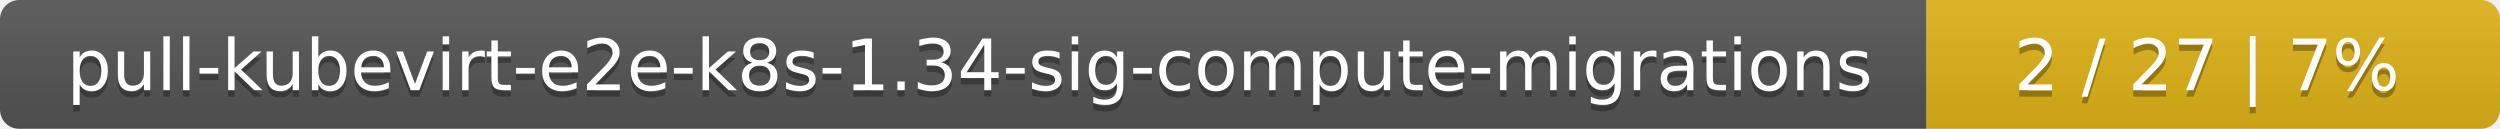
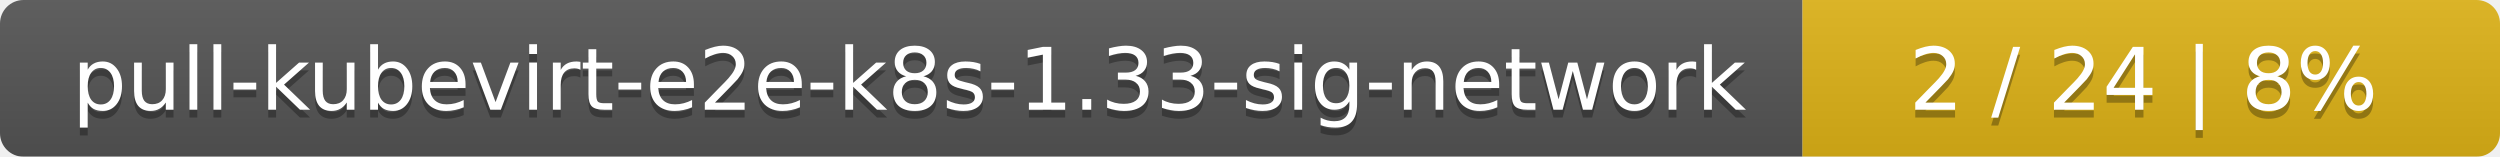
- <svg xmlns="http://www.w3.org/2000/svg" width="388" height="20">
+ <svg xmlns="http://www.w3.org/2000/svg" width="319" height="20">
  <linearGradient id="smooth" x2="0" y2="100%">
    <stop offset="0" stop-color="#bbb" stop-opacity=".1" />
    <stop offset="1" stop-opacity=".1" />
  </linearGradient>
  <mask id="round">
-     <rect width="388" height="20" rx="3" fill="#fff" />
+     <rect width="319" height="20" rx="3" fill="#fff" />
  </mask>
  <g mask="url(#round)">
-     <rect width="299" height="20" fill="#555" />
-     <rect x="299" width="89" height="20" fill="#dfb317" />
-     <rect width="388" height="20" fill="url(#smooth)" />
+     <rect width="230" height="20" fill="#555" />
+     <rect x="230" width="89" height="20" fill="#dfb317" />
+     <rect width="319" height="20" fill="url(#smooth)" />
  </g>
  <g fill="#fff" text-anchor="middle" font-family="DejaVu Sans,Verdana,Geneva,sans-serif" font-size="11">
-     <text x="150.5" y="15" fill="#010101" fill-opacity=".3">pull-kubevirt-e2e-k8s-1.34-sig-compute-migrations</text>
-     <text x="150.5" y="14">pull-kubevirt-e2e-k8s-1.34-sig-compute-migrations</text>
-     <text x="342.5" y="15" fill="#010101" fill-opacity=".3">2 / 27    |    7%</text>
-     <text x="342.5" y="14">2 / 27    |    7%</text>
+     <text x="116" y="15" fill="#010101" fill-opacity=".3">pull-kubevirt-e2e-k8s-1.33-sig-network</text>
+     <text x="116" y="14">pull-kubevirt-e2e-k8s-1.33-sig-network</text>
+     <text x="273.5" y="15" fill="#010101" fill-opacity=".3">2 / 24    |    8%</text>
+     <text x="273.5" y="14">2 / 24    |    8%</text>
  </g>
</svg>
